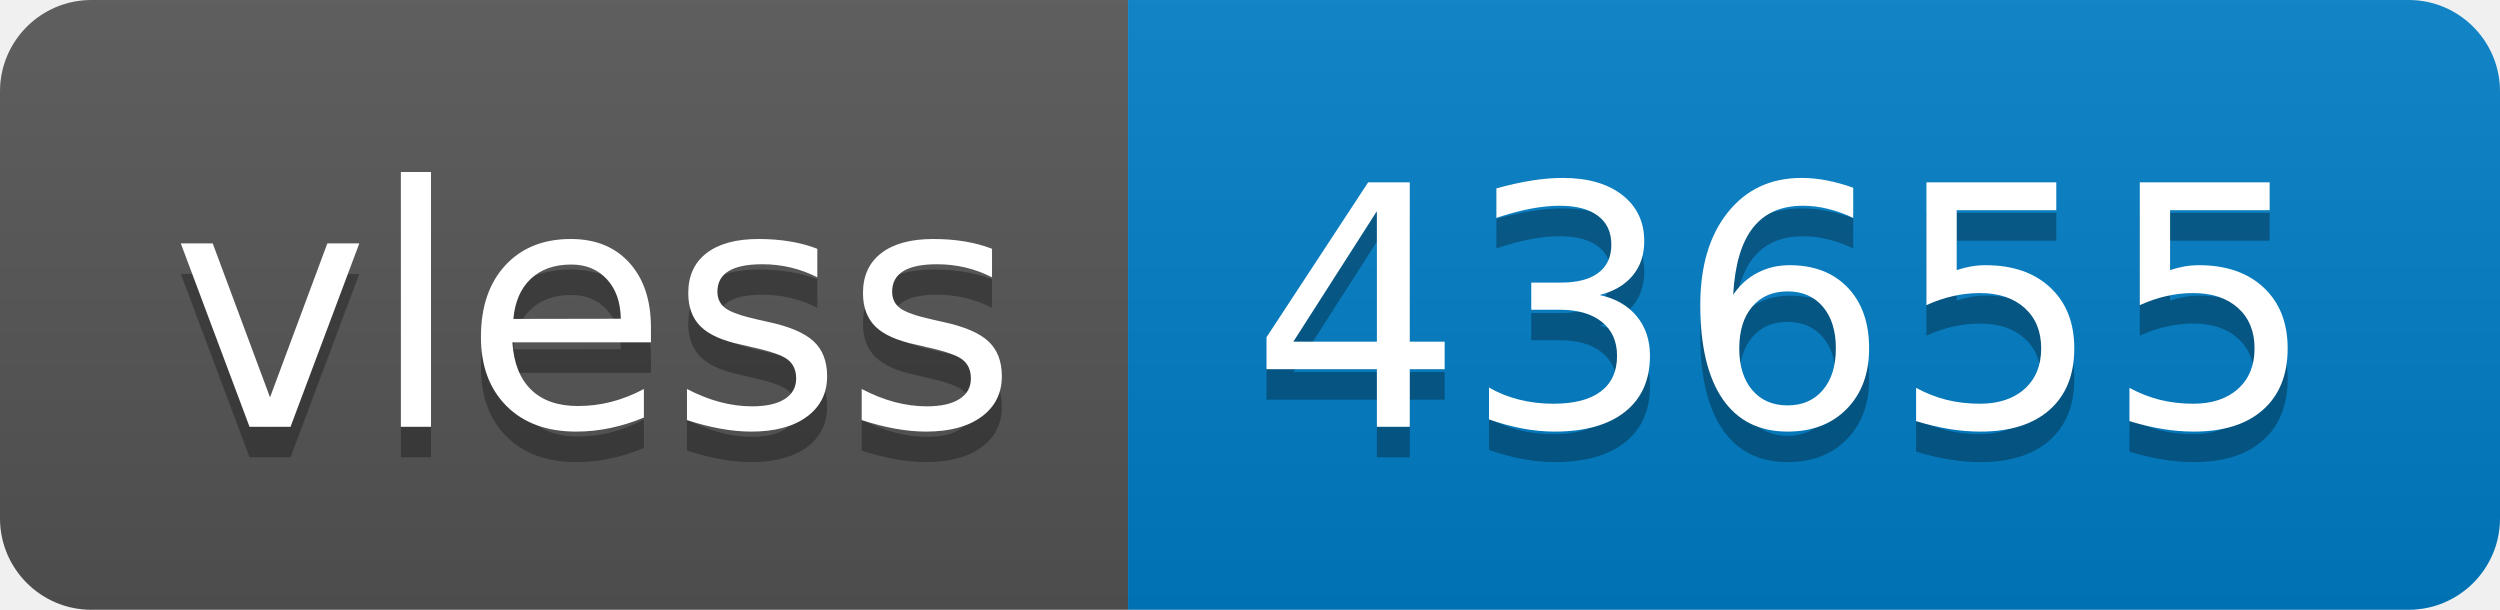
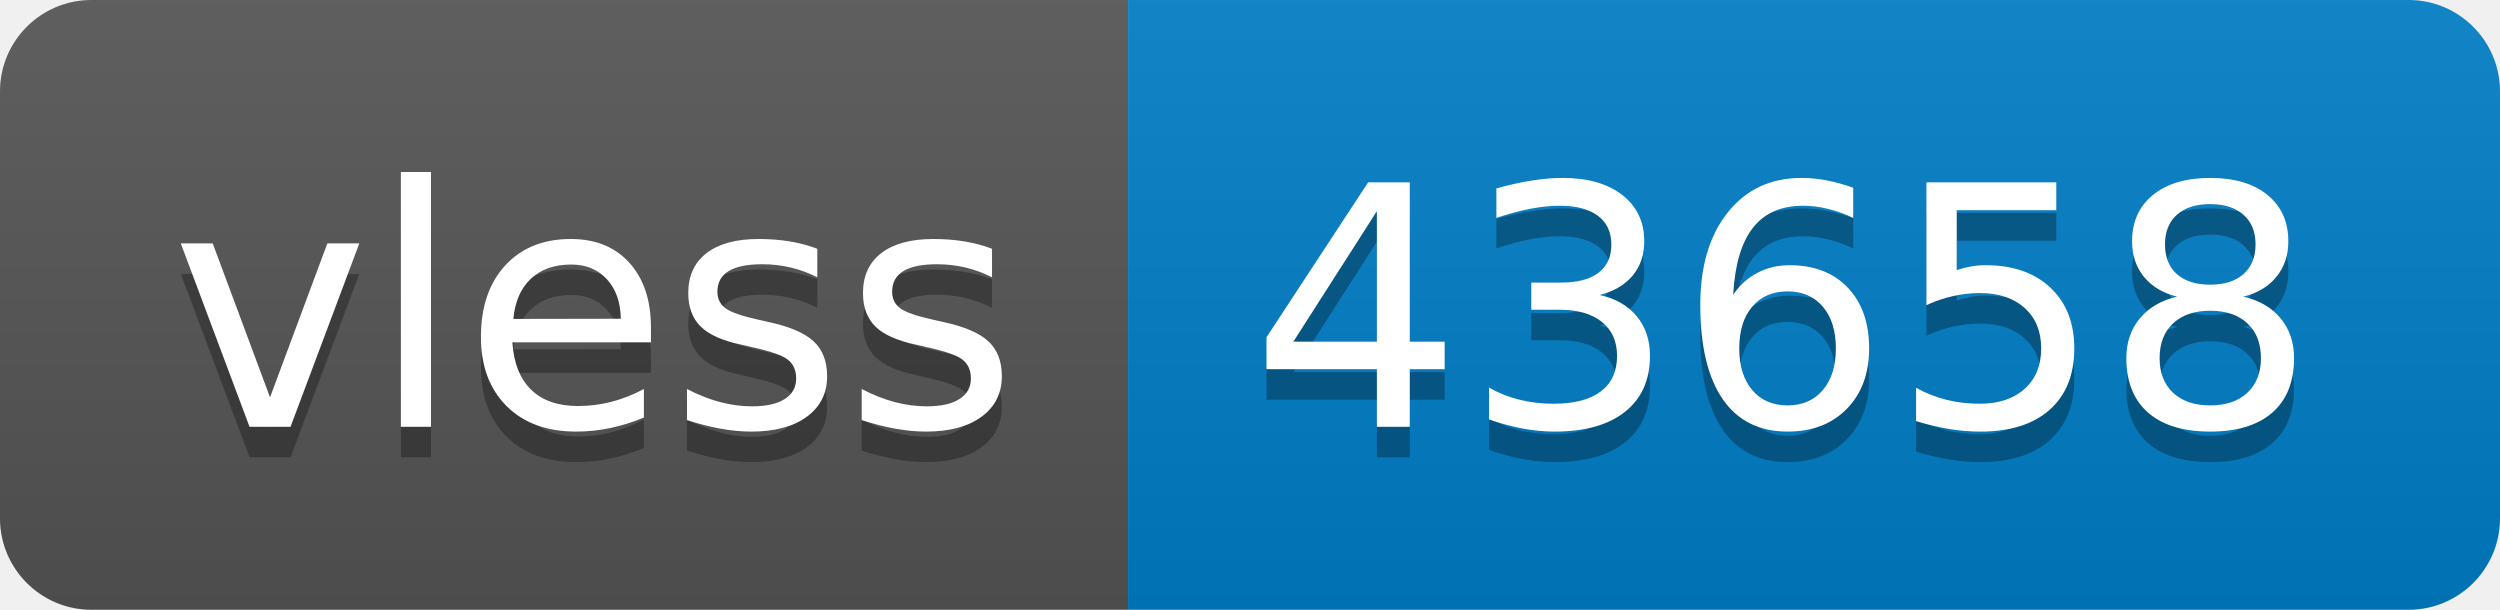
- <svg xmlns="http://www.w3.org/2000/svg" width="82" height="20" role="img" aria-label="vless: 43655">
+ <svg xmlns="http://www.w3.org/2000/svg" width="82" height="20" role="img" aria-label="vless: 43658">
  <linearGradient id="s" x2="0" y2="100%">
    <stop offset="0" stop-color="#bbb" stop-opacity=".1" />
    <stop offset="1" stop-opacity=".1" />
  </linearGradient>
  <clipPath id="r">
    <rect width="82" height="20" rx="3" fill="#fff" />
  </clipPath>
  <g clip-path="url(#r)">
    <rect width="37" height="20" fill="#555" />
    <rect x="37" width="45" height="20" fill="#007ec6" />
    <rect width="82" height="20" fill="url(#s)" />
  </g>
  <g fill="#fff" text-anchor="middle" font-family="Verdana,Geneva,DejaVu Sans,sans-serif" text-rendering="geometricPrecision" font-size="110">
    <text aria-hidden="true" x="195" y="150" fill="#010101" fill-opacity=".3" transform="scale(.1)" textLength="270">vless</text>
    <text x="195" y="140" transform="scale(.1)" fill="#fff" textLength="270">vless</text>
-     <text aria-hidden="true" x="585" y="150" fill="#010101" fill-opacity=".3" transform="scale(.1)" textLength="350">43655</text>
-     <text x="585" y="140" transform="scale(.1)" fill="#fff" textLength="350">43655</text>
+     <text aria-hidden="true" x="585" y="150" fill="#010101" fill-opacity=".3" transform="scale(.1)" textLength="350">43658</text>
+     <text x="585" y="140" transform="scale(.1)" fill="#fff" textLength="350">43658</text>
  </g>
</svg>
